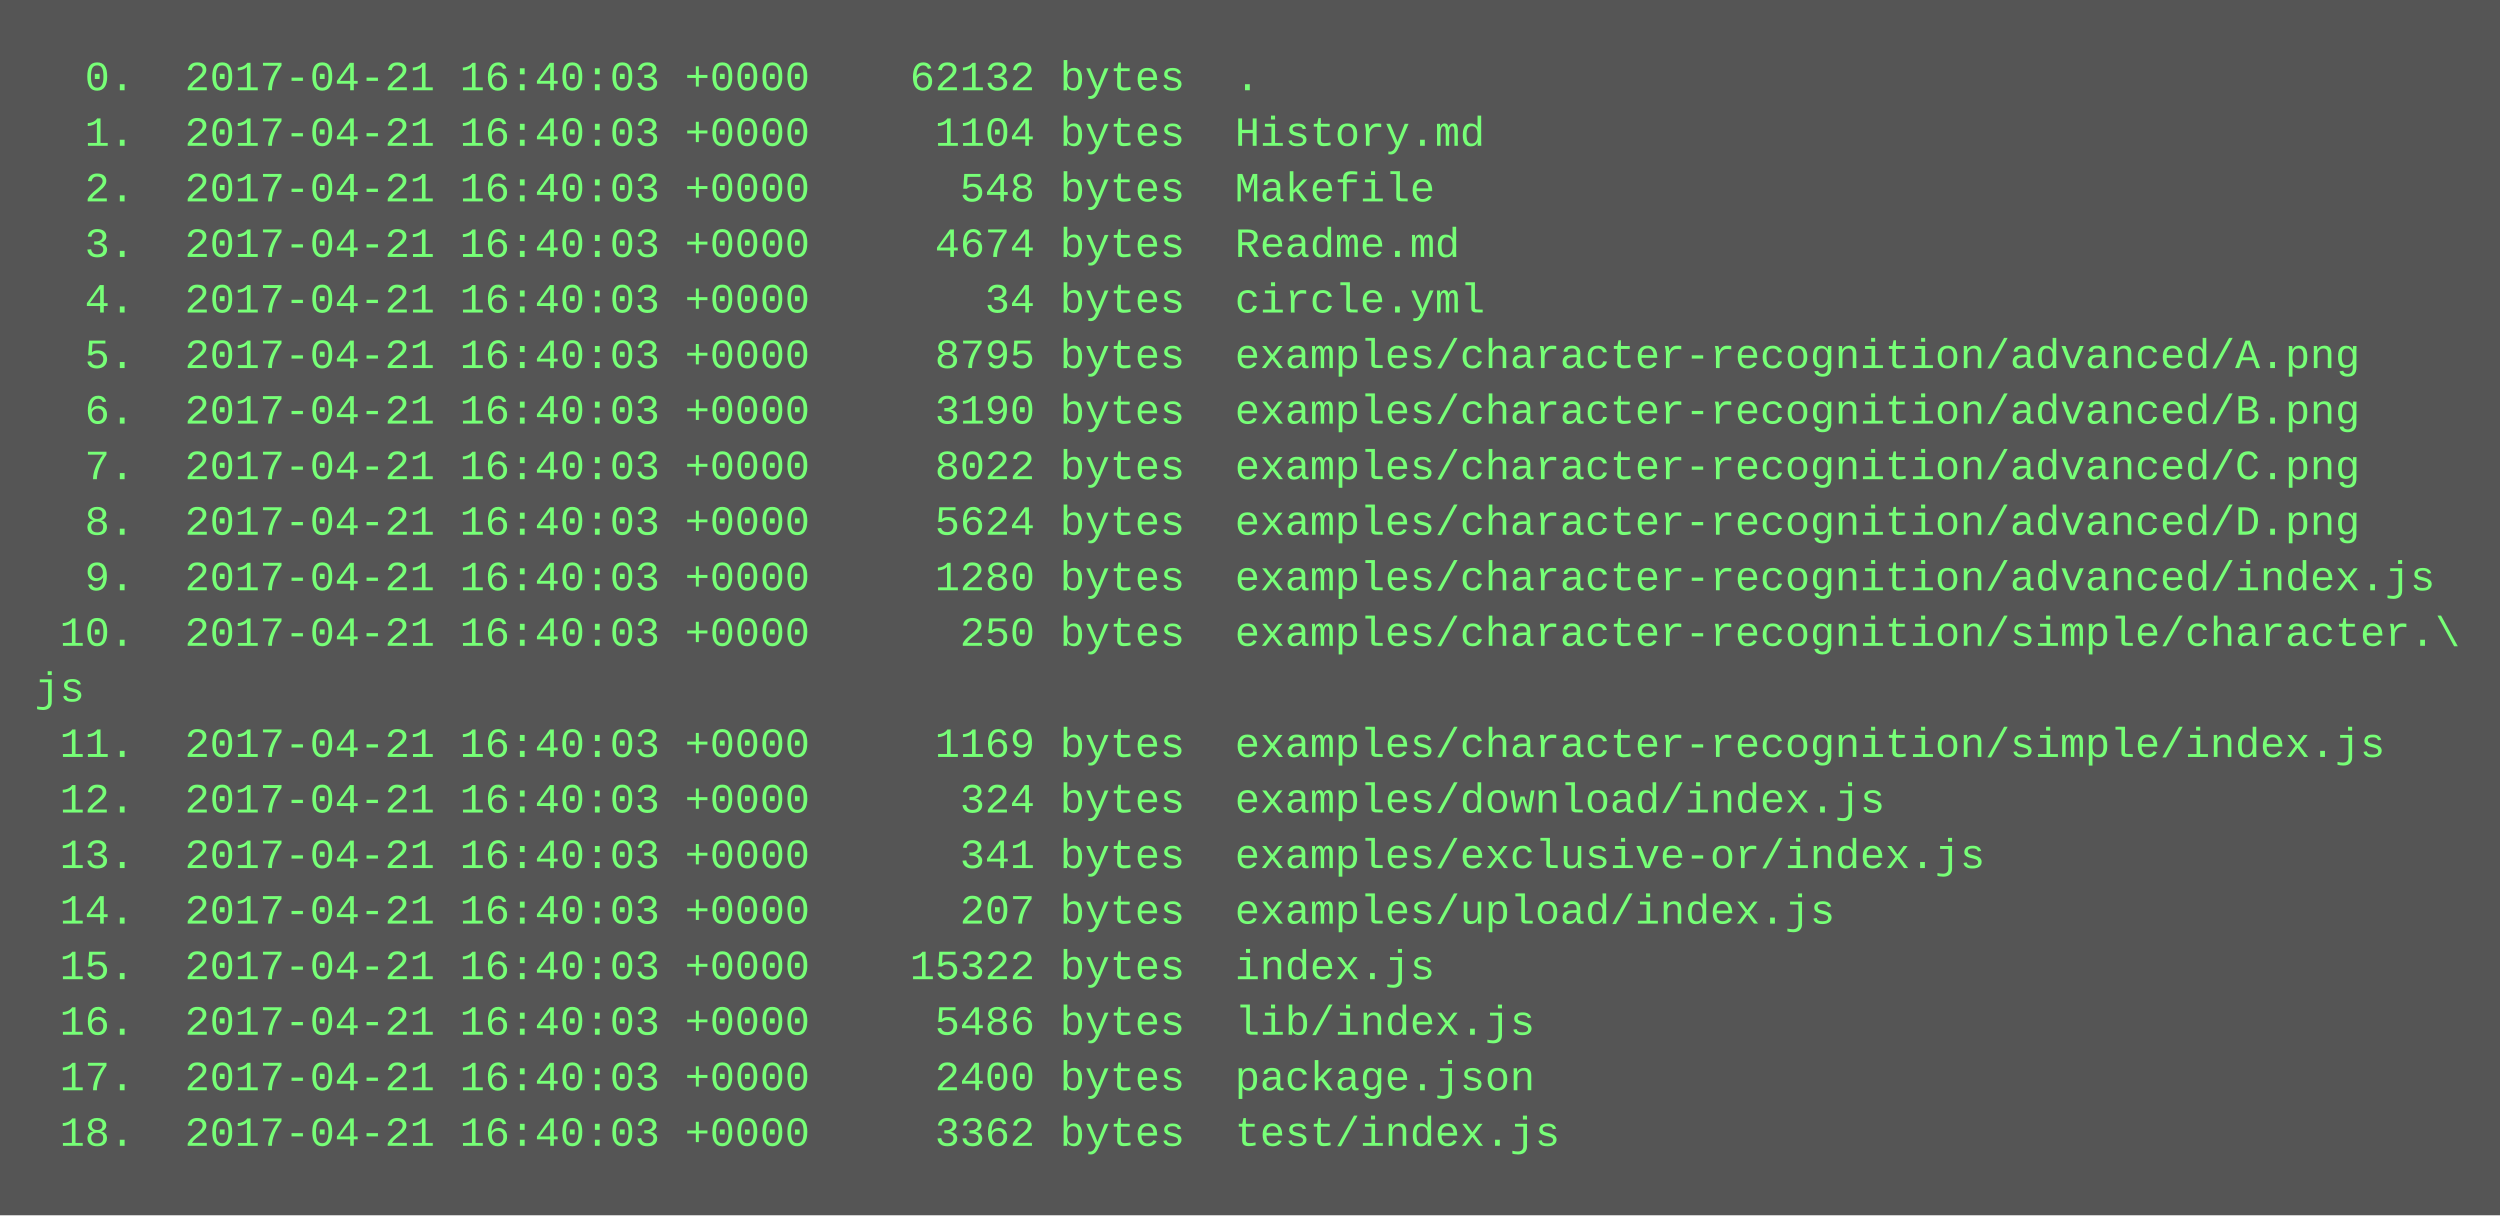
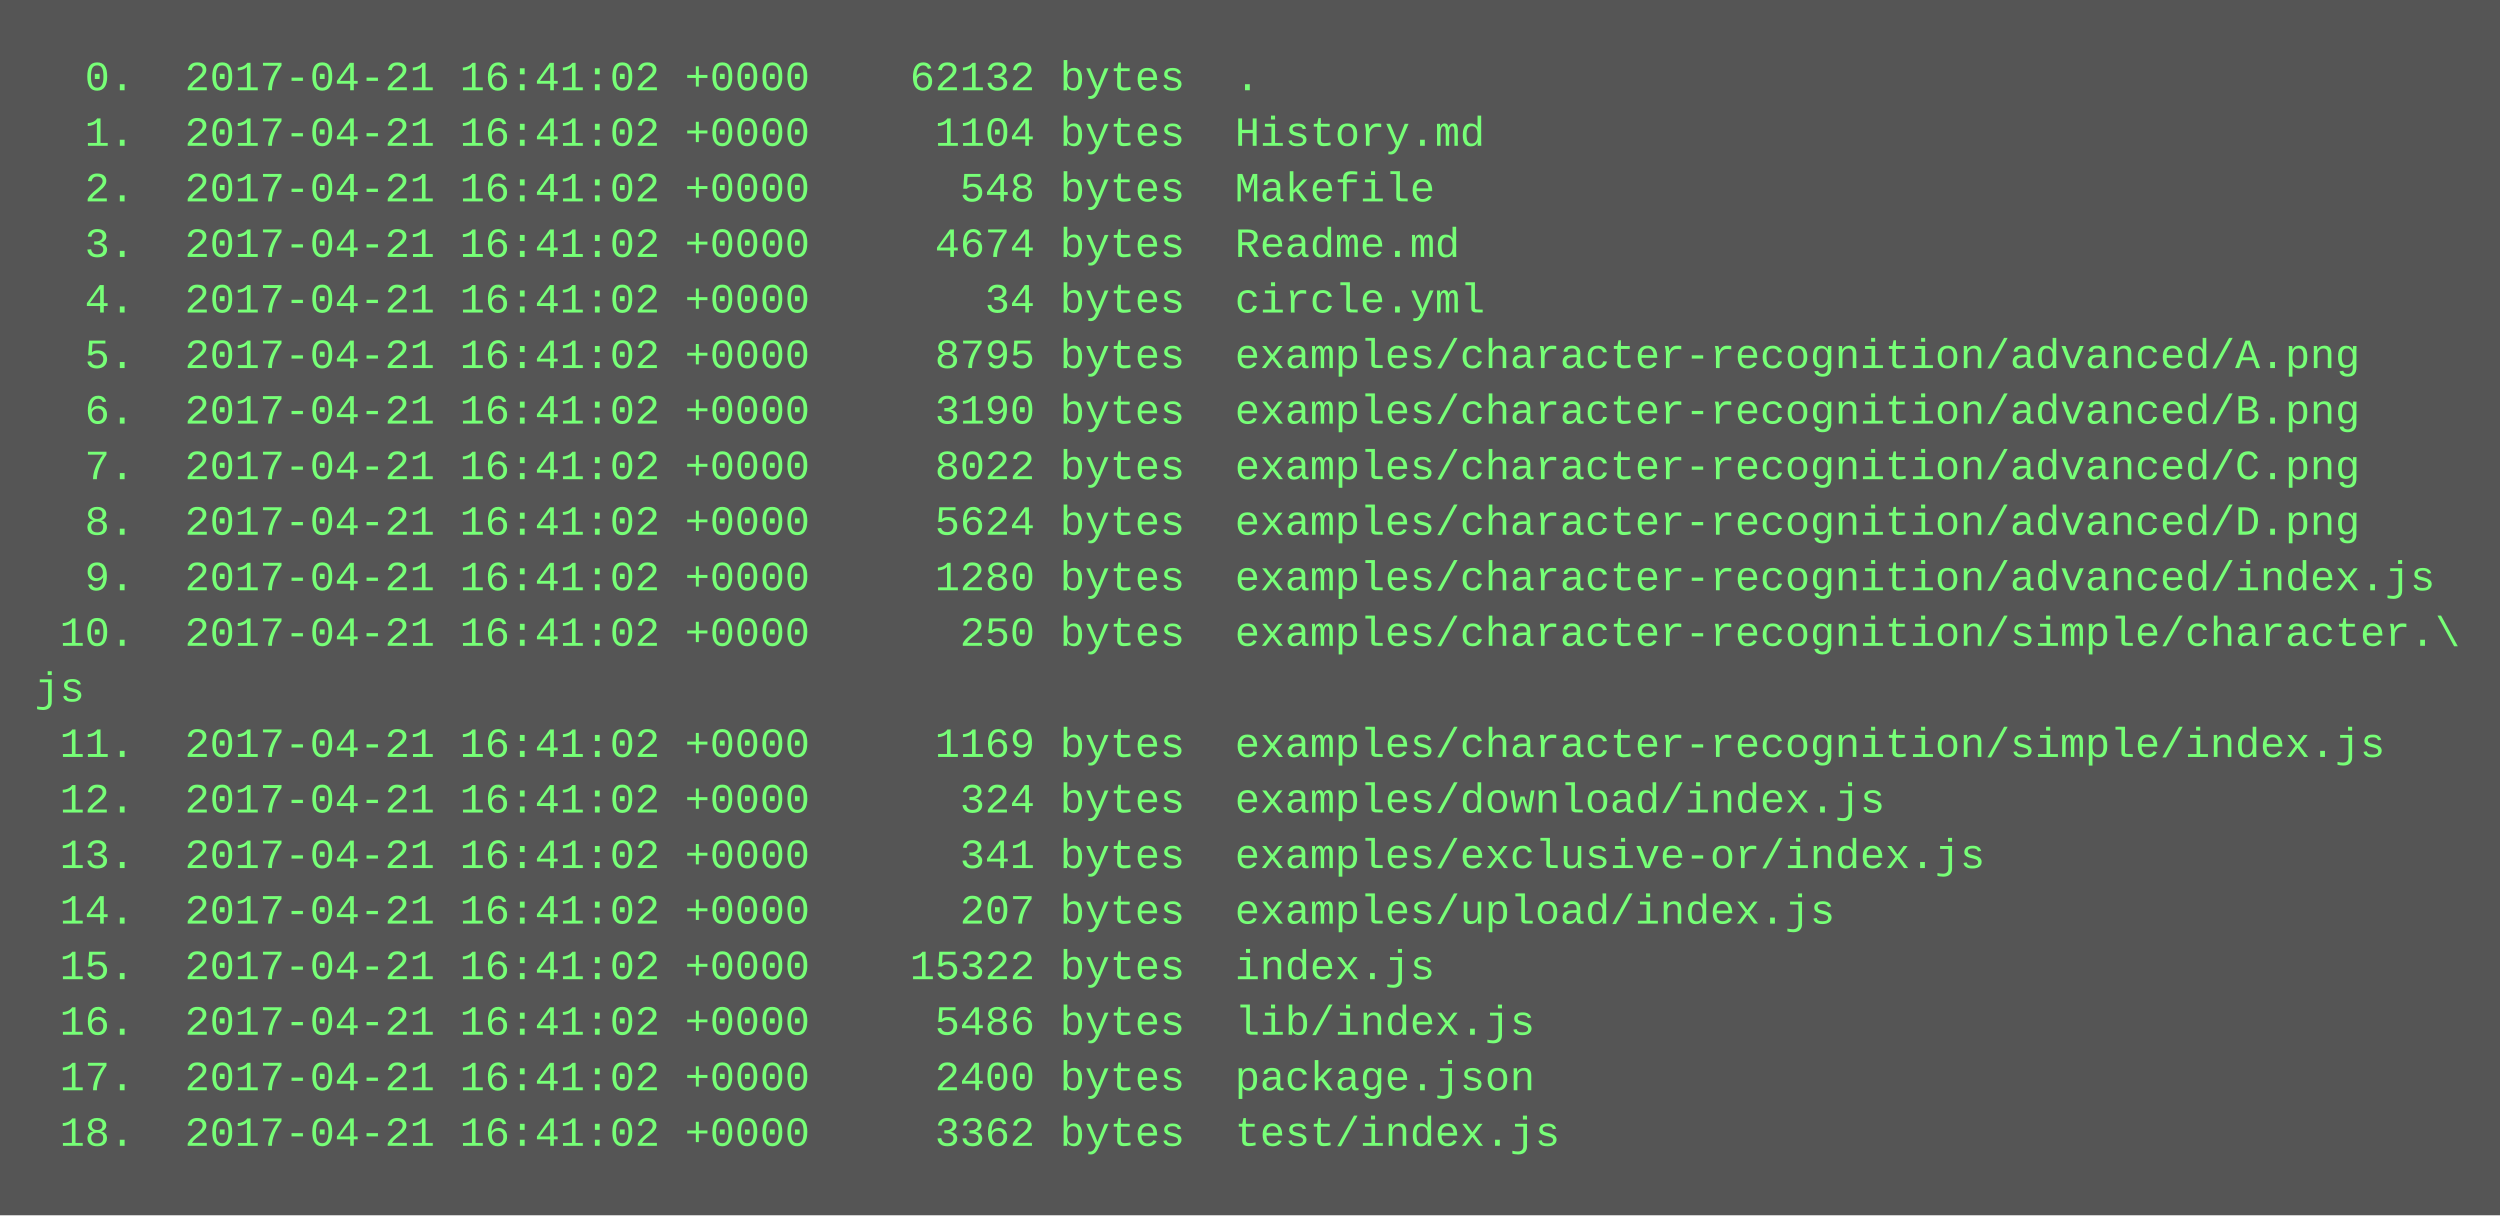
<svg xmlns="http://www.w3.org/2000/svg" height="350" width="720">
  <rect height="350" fill="#555" width="720" />
  <text fill="#7f7" font-family="Courier New" font-size="12" xml:space="preserve">
-     <tspan x="10" y="26">  0.  2017-04-21 16:40:03 +0000    62132 bytes  .</tspan>
-     <tspan x="10" y="42">  1.  2017-04-21 16:40:03 +0000     1104 bytes  History.md</tspan>
-     <tspan x="10" y="58">  2.  2017-04-21 16:40:03 +0000      548 bytes  Makefile</tspan>
-     <tspan x="10" y="74">  3.  2017-04-21 16:40:03 +0000     4674 bytes  Readme.md</tspan>
-     <tspan x="10" y="90">  4.  2017-04-21 16:40:03 +0000       34 bytes  circle.yml</tspan>
-     <tspan x="10" y="106">  5.  2017-04-21 16:40:03 +0000     8795 bytes  examples/character-recognition/advanced/A.png</tspan>
-     <tspan x="10" y="122">  6.  2017-04-21 16:40:03 +0000     3190 bytes  examples/character-recognition/advanced/B.png</tspan>
-     <tspan x="10" y="138">  7.  2017-04-21 16:40:03 +0000     8022 bytes  examples/character-recognition/advanced/C.png</tspan>
-     <tspan x="10" y="154">  8.  2017-04-21 16:40:03 +0000     5624 bytes  examples/character-recognition/advanced/D.png</tspan>
-     <tspan x="10" y="170">  9.  2017-04-21 16:40:03 +0000     1280 bytes  examples/character-recognition/advanced/index.js</tspan>
-     <tspan x="10" y="186"> 10.  2017-04-21 16:40:03 +0000      250 bytes  examples/character-recognition/simple/character.\</tspan>
+     <tspan x="10" y="26">  0.  2017-04-21 16:41:02 +0000    62132 bytes  .</tspan>
+     <tspan x="10" y="42">  1.  2017-04-21 16:41:02 +0000     1104 bytes  History.md</tspan>
+     <tspan x="10" y="58">  2.  2017-04-21 16:41:02 +0000      548 bytes  Makefile</tspan>
+     <tspan x="10" y="74">  3.  2017-04-21 16:41:02 +0000     4674 bytes  Readme.md</tspan>
+     <tspan x="10" y="90">  4.  2017-04-21 16:41:02 +0000       34 bytes  circle.yml</tspan>
+     <tspan x="10" y="106">  5.  2017-04-21 16:41:02 +0000     8795 bytes  examples/character-recognition/advanced/A.png</tspan>
+     <tspan x="10" y="122">  6.  2017-04-21 16:41:02 +0000     3190 bytes  examples/character-recognition/advanced/B.png</tspan>
+     <tspan x="10" y="138">  7.  2017-04-21 16:41:02 +0000     8022 bytes  examples/character-recognition/advanced/C.png</tspan>
+     <tspan x="10" y="154">  8.  2017-04-21 16:41:02 +0000     5624 bytes  examples/character-recognition/advanced/D.png</tspan>
+     <tspan x="10" y="170">  9.  2017-04-21 16:41:02 +0000     1280 bytes  examples/character-recognition/advanced/index.js</tspan>
+     <tspan x="10" y="186"> 10.  2017-04-21 16:41:02 +0000      250 bytes  examples/character-recognition/simple/character.\</tspan>
    <tspan x="10" y="202">js</tspan>
-     <tspan x="10" y="218"> 11.  2017-04-21 16:40:03 +0000     1169 bytes  examples/character-recognition/simple/index.js</tspan>
-     <tspan x="10" y="234"> 12.  2017-04-21 16:40:03 +0000      324 bytes  examples/download/index.js</tspan>
-     <tspan x="10" y="250"> 13.  2017-04-21 16:40:03 +0000      341 bytes  examples/exclusive-or/index.js</tspan>
-     <tspan x="10" y="266"> 14.  2017-04-21 16:40:03 +0000      207 bytes  examples/upload/index.js</tspan>
-     <tspan x="10" y="282"> 15.  2017-04-21 16:40:03 +0000    15322 bytes  index.js</tspan>
-     <tspan x="10" y="298"> 16.  2017-04-21 16:40:03 +0000     5486 bytes  lib/index.js</tspan>
-     <tspan x="10" y="314"> 17.  2017-04-21 16:40:03 +0000     2400 bytes  package.json</tspan>
-     <tspan x="10" y="330"> 18.  2017-04-21 16:40:03 +0000     3362 bytes  test/index.js</tspan>
+     <tspan x="10" y="218"> 11.  2017-04-21 16:41:02 +0000     1169 bytes  examples/character-recognition/simple/index.js</tspan>
+     <tspan x="10" y="234"> 12.  2017-04-21 16:41:02 +0000      324 bytes  examples/download/index.js</tspan>
+     <tspan x="10" y="250"> 13.  2017-04-21 16:41:02 +0000      341 bytes  examples/exclusive-or/index.js</tspan>
+     <tspan x="10" y="266"> 14.  2017-04-21 16:41:02 +0000      207 bytes  examples/upload/index.js</tspan>
+     <tspan x="10" y="282"> 15.  2017-04-21 16:41:02 +0000    15322 bytes  index.js</tspan>
+     <tspan x="10" y="298"> 16.  2017-04-21 16:41:02 +0000     5486 bytes  lib/index.js</tspan>
+     <tspan x="10" y="314"> 17.  2017-04-21 16:41:02 +0000     2400 bytes  package.json</tspan>
+     <tspan x="10" y="330"> 18.  2017-04-21 16:41:02 +0000     3362 bytes  test/index.js</tspan>
  </text>
</svg>
